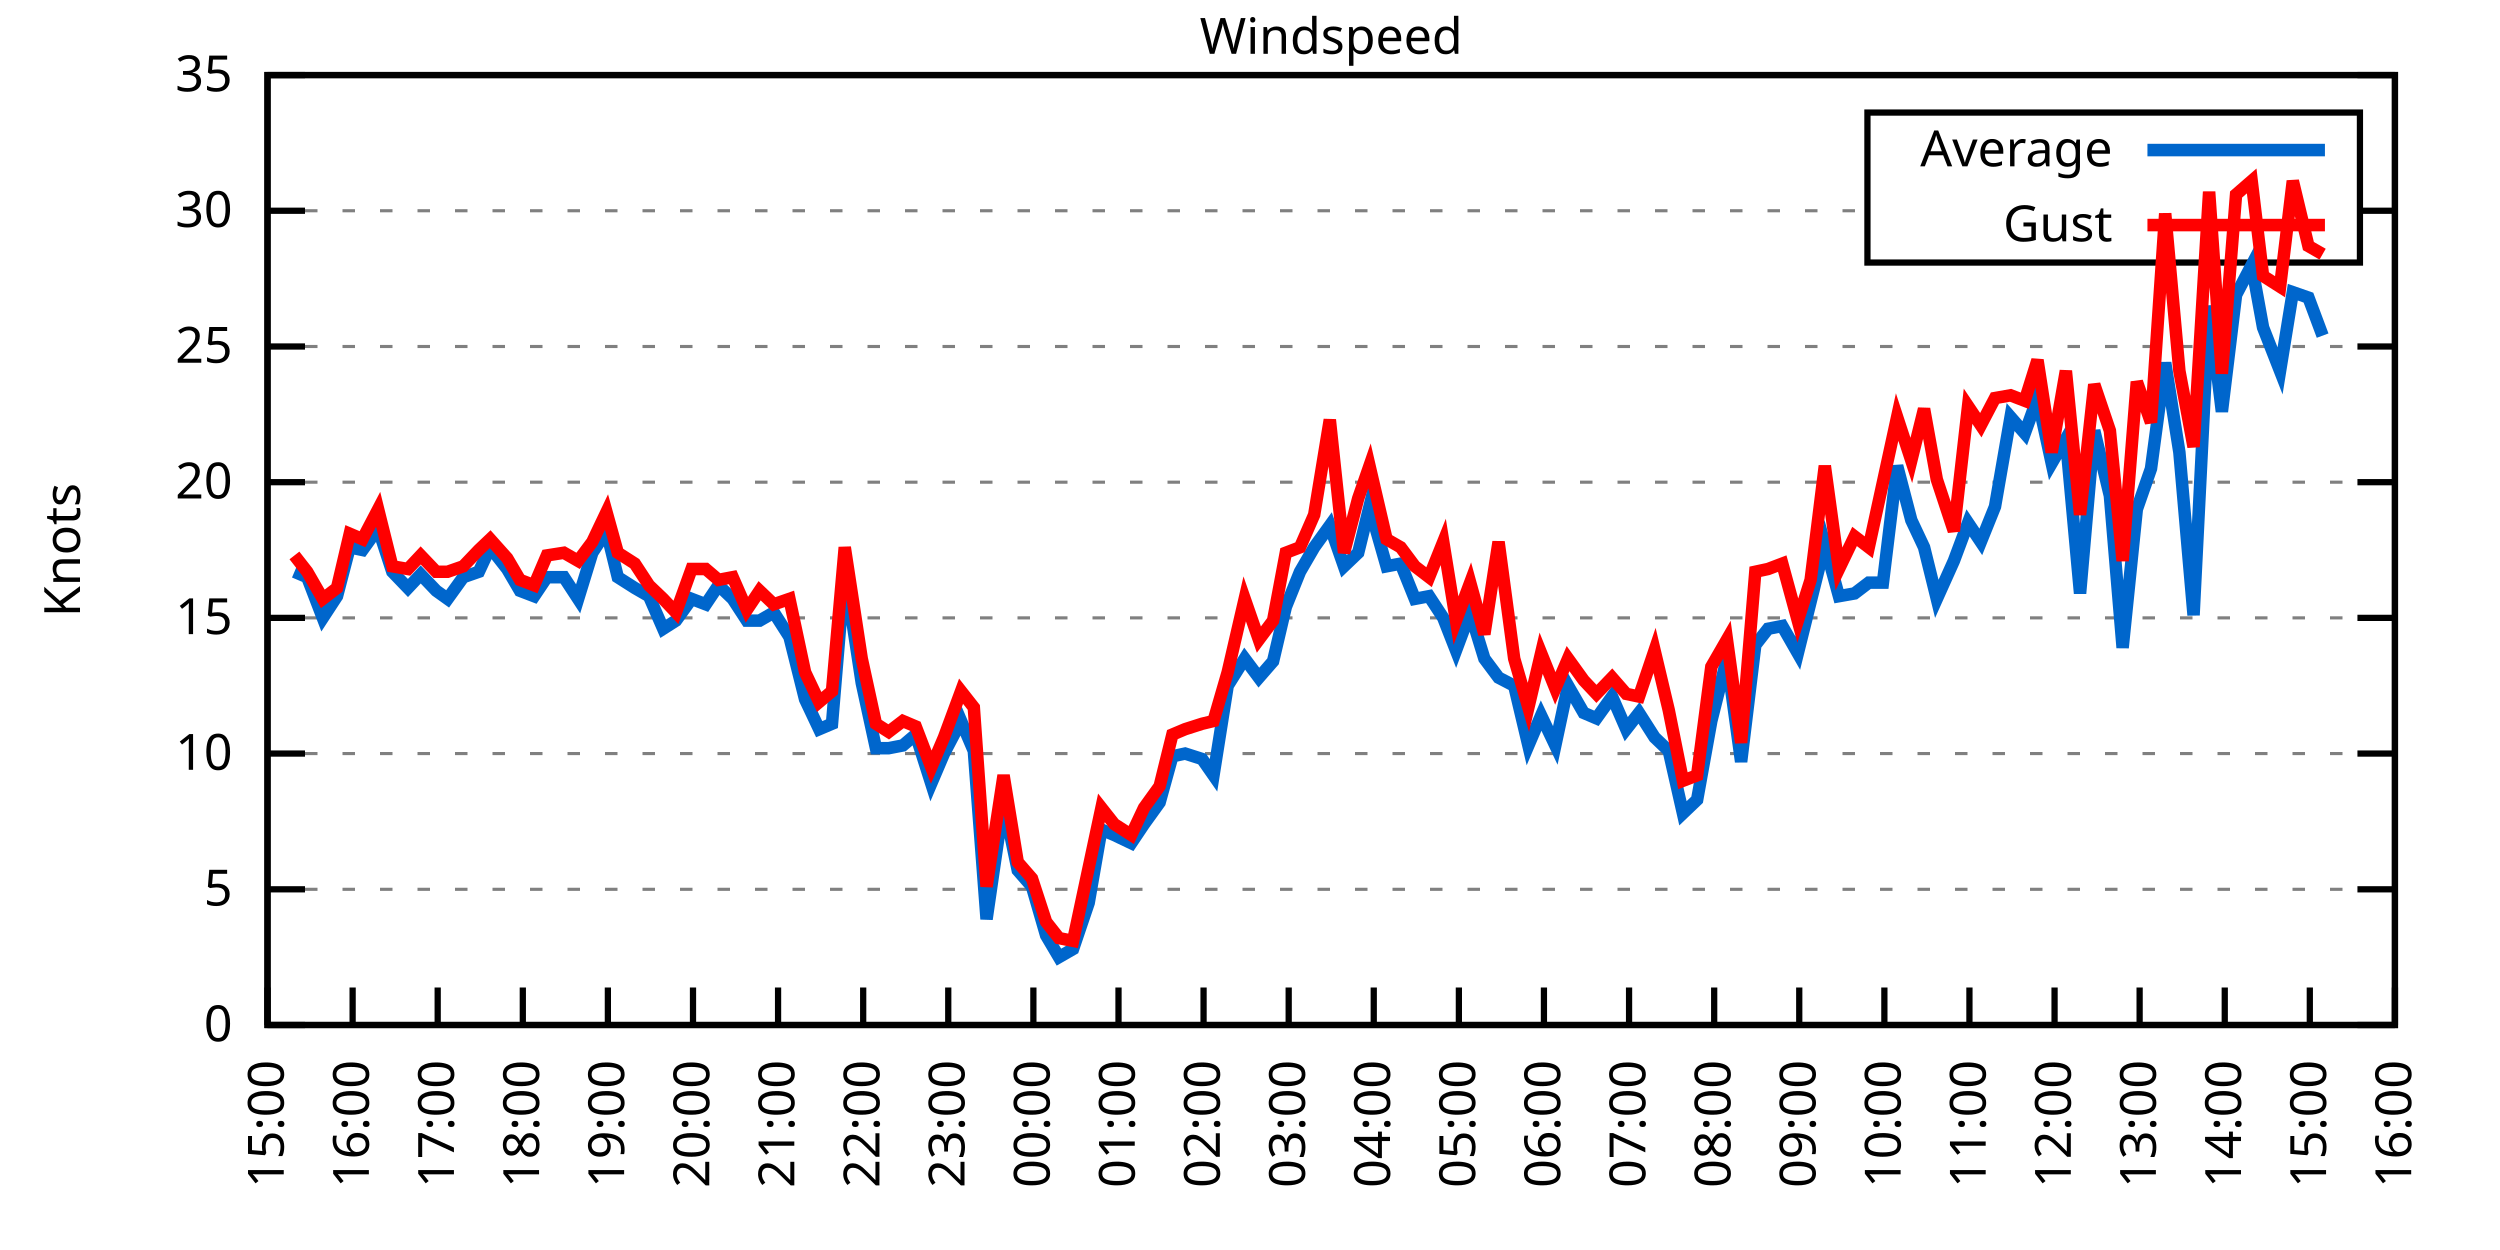
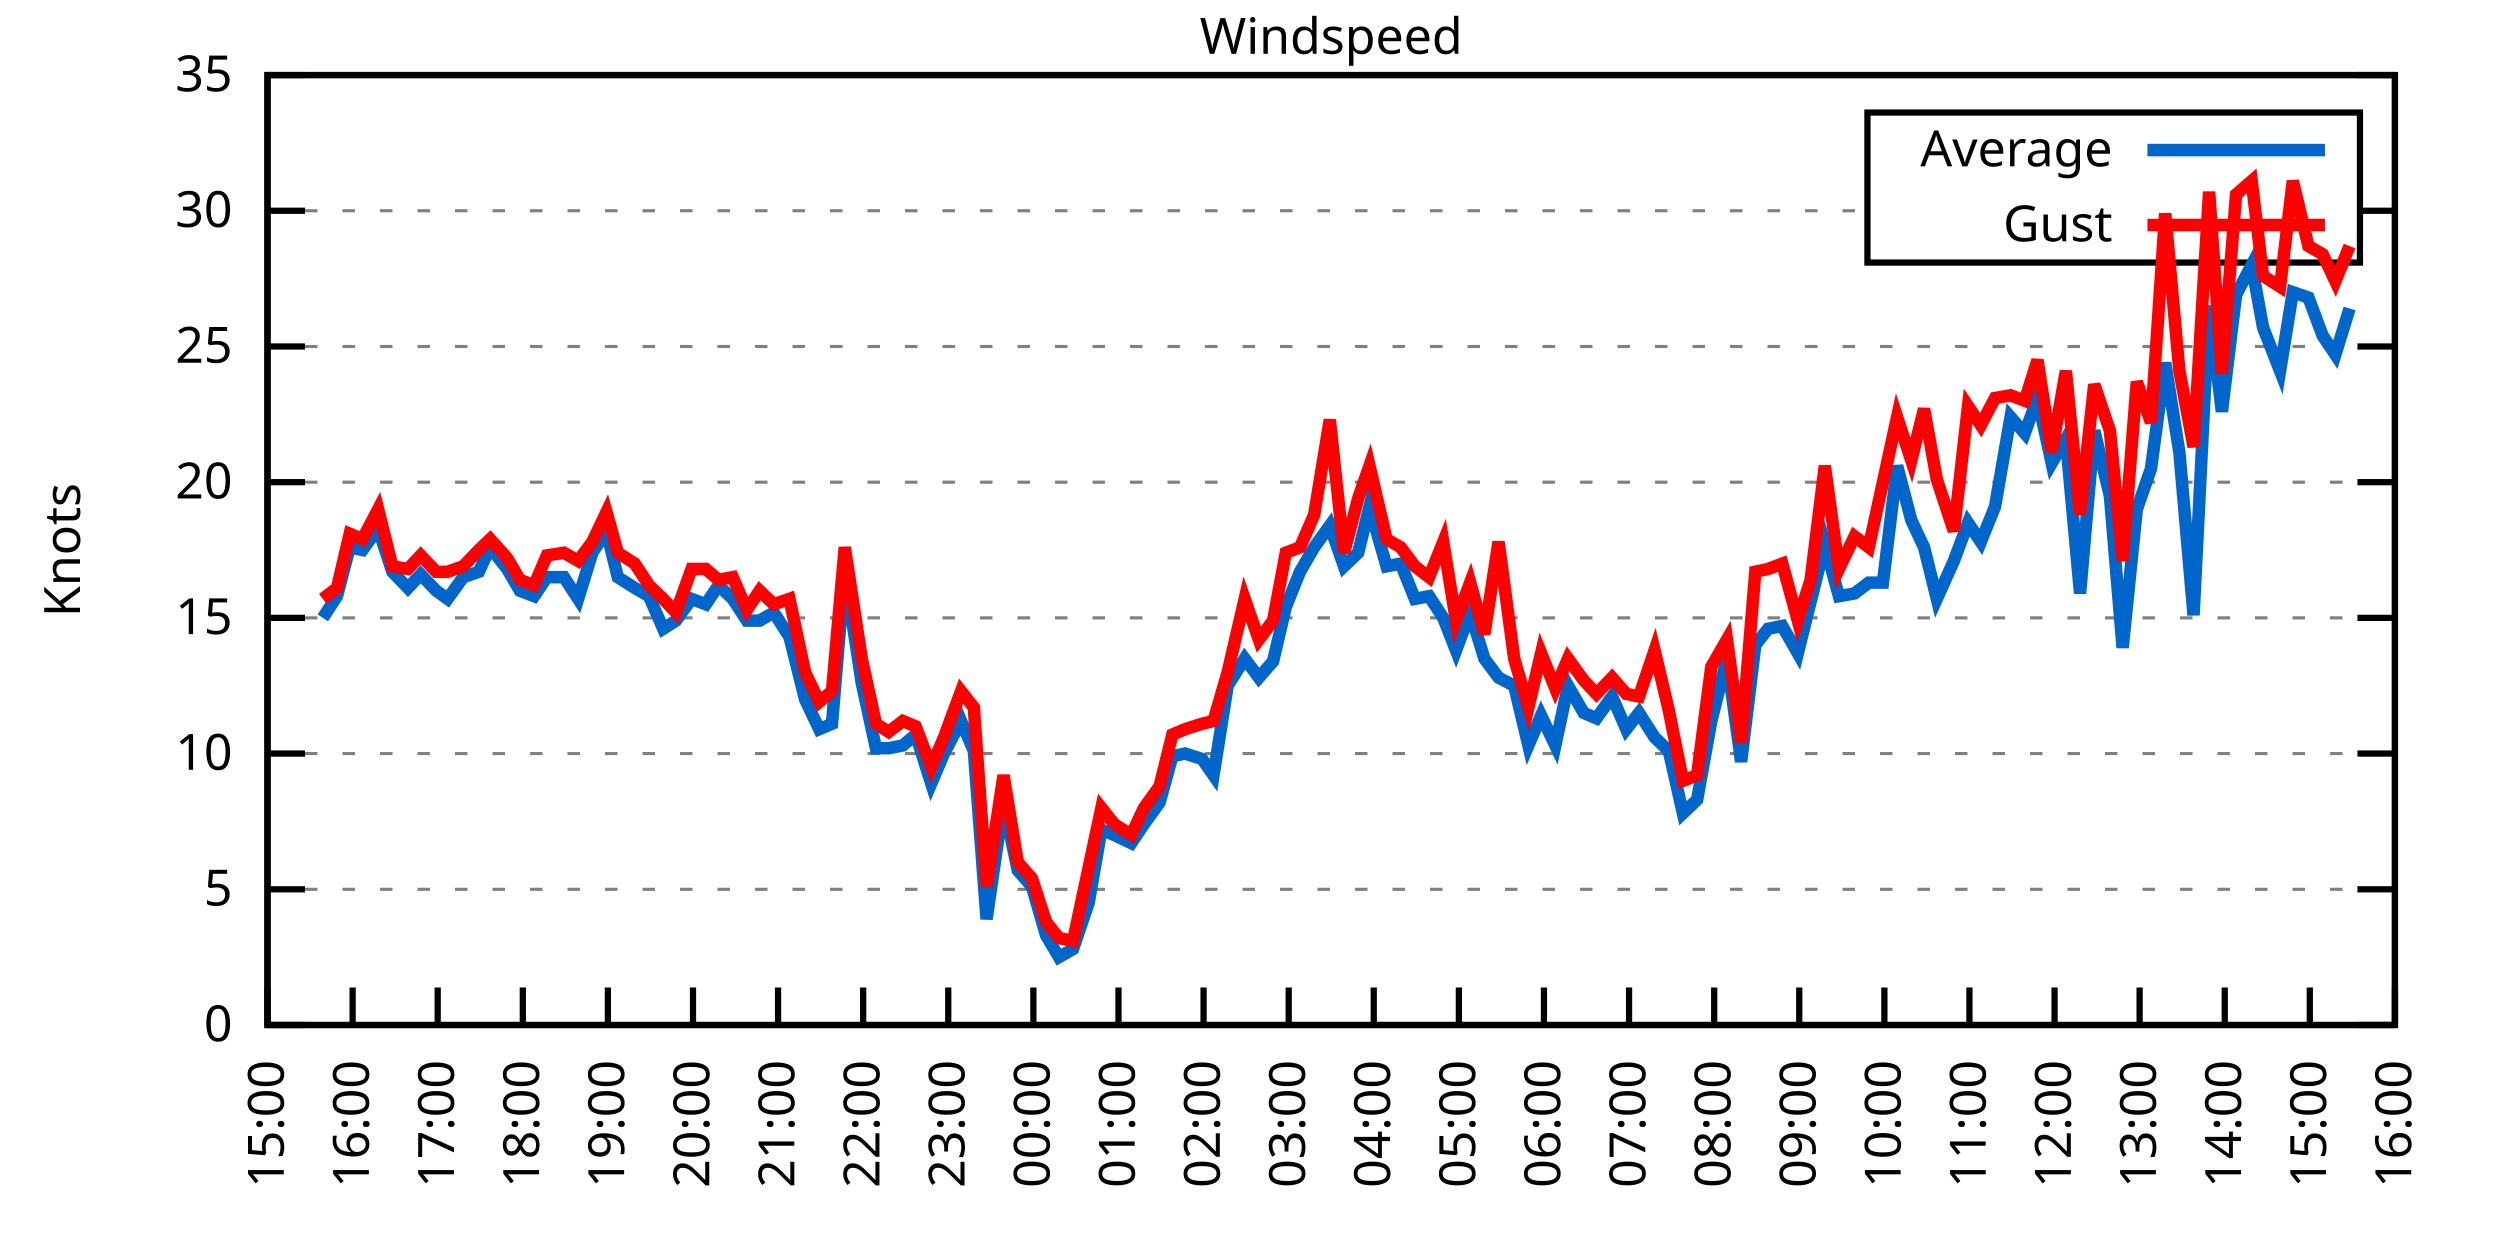
<svg xmlns="http://www.w3.org/2000/svg" xmlns:xlink="http://www.w3.org/1999/xlink" width="400" height="200" viewBox="0 0 400 200">
  <g id="gnuplot_canvas">
    <rect x="0" y="0" width="400" height="200" fill="none" />
    <defs>
      <circle id="gpDot" r="0.5" stroke-width="0.5" stroke="currentColor" />
      <path id="gpPt0" stroke-width="0.333" stroke="currentColor" d="M-1,0 h2 M0,-1 v2" />
      <path id="gpPt1" stroke-width="0.333" stroke="currentColor" d="M-1,-1 L1,1 M1,-1 L-1,1" />
      <path id="gpPt2" stroke-width="0.333" stroke="currentColor" d="M-1,0 L1,0 M0,-1 L0,1 M-1,-1 L1,1 M-1,1 L1,-1" />
      <rect id="gpPt3" stroke-width="0.333" stroke="currentColor" x="-1" y="-1" width="2" height="2" />
      <rect id="gpPt4" stroke-width="0.333" stroke="currentColor" fill="currentColor" x="-1" y="-1" width="2" height="2" />
      <circle id="gpPt5" stroke-width="0.333" stroke="currentColor" cx="0" cy="0" r="1" />
      <use xlink:href="#gpPt5" id="gpPt6" fill="currentColor" stroke="none" />
      <path id="gpPt7" stroke-width="0.333" stroke="currentColor" d="M0,-1.33 L-1.33,0.67 L1.33,0.67 z" />
      <use xlink:href="#gpPt7" id="gpPt8" fill="currentColor" stroke="none" />
      <use xlink:href="#gpPt7" id="gpPt9" stroke="currentColor" transform="rotate(180)" />
      <use xlink:href="#gpPt9" id="gpPt10" fill="currentColor" stroke="none" />
      <use xlink:href="#gpPt3" id="gpPt11" stroke="currentColor" transform="rotate(45)" />
      <use xlink:href="#gpPt11" id="gpPt12" fill="currentColor" stroke="none" />
      <path id="gpPt13" stroke-width="0.333" stroke="currentColor" d="M0,1.330 L1.265,0.411 L0.782,-1.067 L-0.782,-1.076 L-1.265,0.411 z" />
      <use xlink:href="#gpPt13" id="gpPt14" fill="currentColor" stroke="none" />
      <filter id="textbox" filterUnits="objectBoundingBox" x="0" y="0" height="1" width="1">
        <feFlood flood-color="white" flood-opacity="1" result="bgnd" />
        <feComposite in="SourceGraphic" in2="bgnd" operator="atop" />
      </filter>
      <filter id="greybox" filterUnits="objectBoundingBox" x="0" y="0" height="1" width="1">
        <feFlood flood-color="lightgrey" flood-opacity="1" result="grey" />
        <feComposite in="SourceGraphic" in2="grey" operator="atop" />
      </filter>
    </defs>
    <g fill="none" color="white" stroke="currentColor" stroke-width="1.00" stroke-linecap="butt" stroke-linejoin="miter">
</g>
    <g fill="none" color="black" stroke="currentColor" stroke-width="1.00" stroke-linecap="butt" stroke-linejoin="miter">
      <g stroke="none" shape-rendering="crispEdges">
        <polygon fill="rgb(255, 255, 255)" points="42.80,164.00 383.18,164.00 383.18,12.02 42.80,12.02 " />
      </g>
    </g>
    <g fill="none" color="black" stroke="currentColor" stroke-width="1.00" stroke-linecap="butt" stroke-linejoin="miter">
</g>
    <g fill="none" color="black" stroke="black" stroke-width="0.50" stroke-linecap="butt" stroke-linejoin="miter">
</g>
    <g fill="none" color="gray" stroke="currentColor" stroke-width="0.50" stroke-linecap="butt" stroke-linejoin="miter">
      <path stroke="gray" stroke-dasharray="2,4" class="gridline" d="M42.80,164.00 L383.19,164.00  " />
    </g>
    <g fill="none" color="gray" stroke="gray" stroke-width="1.00" stroke-linecap="butt" stroke-linejoin="miter">
</g>
    <g fill="none" color="black" stroke="currentColor" stroke-width="1.00" stroke-linecap="butt" stroke-linejoin="miter">
      <path stroke="black" d="M42.80,164.00 L48.80,164.00 M383.19,164.00 L377.19,164.00  " />
      <g transform="translate(37.20,166.60)" stroke="none" fill="black" font-family="Sans" font-size="8.00" text-anchor="end">
        <text>
          <tspan font-family="Sans"> 0</tspan>
        </text>
      </g>
    </g>
    <g fill="none" color="black" stroke="currentColor" stroke-width="1.00" stroke-linecap="butt" stroke-linejoin="miter">
</g>
    <g fill="none" color="black" stroke="black" stroke-width="0.50" stroke-linecap="butt" stroke-linejoin="miter">
</g>
    <g fill="none" color="gray" stroke="currentColor" stroke-width="0.50" stroke-linecap="butt" stroke-linejoin="miter">
      <path stroke="gray" stroke-dasharray="2,4" class="gridline" d="M42.80,142.29 L383.19,142.29  " />
    </g>
    <g fill="none" color="gray" stroke="gray" stroke-width="1.00" stroke-linecap="butt" stroke-linejoin="miter">
</g>
    <g fill="none" color="black" stroke="currentColor" stroke-width="1.00" stroke-linecap="butt" stroke-linejoin="miter">
      <path stroke="black" d="M42.80,142.29 L48.80,142.29 M383.19,142.29 L377.19,142.29  " />
      <g transform="translate(37.20,144.89)" stroke="none" fill="black" font-family="Sans" font-size="8.00" text-anchor="end">
        <text>
          <tspan font-family="Sans"> 5</tspan>
        </text>
      </g>
    </g>
    <g fill="none" color="black" stroke="currentColor" stroke-width="1.00" stroke-linecap="butt" stroke-linejoin="miter">
</g>
    <g fill="none" color="black" stroke="black" stroke-width="0.50" stroke-linecap="butt" stroke-linejoin="miter">
</g>
    <g fill="none" color="gray" stroke="currentColor" stroke-width="0.50" stroke-linecap="butt" stroke-linejoin="miter">
      <path stroke="gray" stroke-dasharray="2,4" class="gridline" d="M42.80,120.57 L383.19,120.57  " />
    </g>
    <g fill="none" color="gray" stroke="gray" stroke-width="1.00" stroke-linecap="butt" stroke-linejoin="miter">
</g>
    <g fill="none" color="black" stroke="currentColor" stroke-width="1.00" stroke-linecap="butt" stroke-linejoin="miter">
      <path stroke="black" d="M42.80,120.57 L48.80,120.57 M383.19,120.57 L377.19,120.57  " />
      <g transform="translate(37.20,123.17)" stroke="none" fill="black" font-family="Sans" font-size="8.00" text-anchor="end">
        <text>
          <tspan font-family="Sans"> 10</tspan>
        </text>
      </g>
    </g>
    <g fill="none" color="black" stroke="currentColor" stroke-width="1.00" stroke-linecap="butt" stroke-linejoin="miter">
</g>
    <g fill="none" color="black" stroke="black" stroke-width="0.50" stroke-linecap="butt" stroke-linejoin="miter">
</g>
    <g fill="none" color="gray" stroke="currentColor" stroke-width="0.50" stroke-linecap="butt" stroke-linejoin="miter">
      <path stroke="gray" stroke-dasharray="2,4" class="gridline" d="M42.80,98.86 L383.19,98.86  " />
    </g>
    <g fill="none" color="gray" stroke="gray" stroke-width="1.00" stroke-linecap="butt" stroke-linejoin="miter">
</g>
    <g fill="none" color="black" stroke="currentColor" stroke-width="1.00" stroke-linecap="butt" stroke-linejoin="miter">
      <path stroke="black" d="M42.80,98.86 L48.80,98.86 M383.19,98.86 L377.19,98.86  " />
      <g transform="translate(37.20,101.46)" stroke="none" fill="black" font-family="Sans" font-size="8.00" text-anchor="end">
        <text>
          <tspan font-family="Sans"> 15</tspan>
        </text>
      </g>
    </g>
    <g fill="none" color="black" stroke="currentColor" stroke-width="1.00" stroke-linecap="butt" stroke-linejoin="miter">
</g>
    <g fill="none" color="black" stroke="black" stroke-width="0.50" stroke-linecap="butt" stroke-linejoin="miter">
</g>
    <g fill="none" color="gray" stroke="currentColor" stroke-width="0.50" stroke-linecap="butt" stroke-linejoin="miter">
      <path stroke="gray" stroke-dasharray="2,4" class="gridline" d="M42.80,77.15 L383.19,77.15  " />
    </g>
    <g fill="none" color="gray" stroke="gray" stroke-width="1.00" stroke-linecap="butt" stroke-linejoin="miter">
</g>
    <g fill="none" color="black" stroke="currentColor" stroke-width="1.00" stroke-linecap="butt" stroke-linejoin="miter">
      <path stroke="black" d="M42.80,77.15 L48.80,77.15 M383.19,77.15 L377.19,77.15  " />
      <g transform="translate(37.20,79.75)" stroke="none" fill="black" font-family="Sans" font-size="8.00" text-anchor="end">
        <text>
          <tspan font-family="Sans"> 20</tspan>
        </text>
      </g>
    </g>
    <g fill="none" color="black" stroke="currentColor" stroke-width="1.00" stroke-linecap="butt" stroke-linejoin="miter">
</g>
    <g fill="none" color="black" stroke="black" stroke-width="0.50" stroke-linecap="butt" stroke-linejoin="miter">
</g>
    <g fill="none" color="gray" stroke="currentColor" stroke-width="0.50" stroke-linecap="butt" stroke-linejoin="miter">
      <path stroke="gray" stroke-dasharray="2,4" class="gridline" d="M42.80,55.44 L383.19,55.44  " />
    </g>
    <g fill="none" color="gray" stroke="gray" stroke-width="1.00" stroke-linecap="butt" stroke-linejoin="miter">
</g>
    <g fill="none" color="black" stroke="currentColor" stroke-width="1.00" stroke-linecap="butt" stroke-linejoin="miter">
      <path stroke="black" d="M42.80,55.44 L48.80,55.44 M383.19,55.44 L377.19,55.44  " />
      <g transform="translate(37.20,58.04)" stroke="none" fill="black" font-family="Sans" font-size="8.00" text-anchor="end">
        <text>
          <tspan font-family="Sans"> 25</tspan>
        </text>
      </g>
    </g>
    <g fill="none" color="black" stroke="currentColor" stroke-width="1.00" stroke-linecap="butt" stroke-linejoin="miter">
</g>
    <g fill="none" color="black" stroke="black" stroke-width="0.50" stroke-linecap="butt" stroke-linejoin="miter">
</g>
    <g fill="none" color="gray" stroke="currentColor" stroke-width="0.50" stroke-linecap="butt" stroke-linejoin="miter">
      <path stroke="gray" stroke-dasharray="2,4" class="gridline" d="M42.80,33.72 L298.79,33.72 M377.59,33.72 L383.19,33.72  " />
    </g>
    <g fill="none" color="gray" stroke="gray" stroke-width="1.00" stroke-linecap="butt" stroke-linejoin="miter">
</g>
    <g fill="none" color="black" stroke="currentColor" stroke-width="1.00" stroke-linecap="butt" stroke-linejoin="miter">
      <path stroke="black" d="M42.80,33.72 L48.80,33.72 M383.19,33.72 L377.19,33.72  " />
      <g transform="translate(37.20,36.32)" stroke="none" fill="black" font-family="Sans" font-size="8.00" text-anchor="end">
        <text>
          <tspan font-family="Sans"> 30</tspan>
        </text>
      </g>
    </g>
    <g fill="none" color="black" stroke="currentColor" stroke-width="1.00" stroke-linecap="butt" stroke-linejoin="miter">
</g>
    <g fill="none" color="black" stroke="black" stroke-width="0.50" stroke-linecap="butt" stroke-linejoin="miter">
</g>
    <g fill="none" color="gray" stroke="currentColor" stroke-width="0.50" stroke-linecap="butt" stroke-linejoin="miter">
      <path stroke="gray" stroke-dasharray="2,4" class="gridline" d="M42.80,12.01 L383.19,12.01  " />
    </g>
    <g fill="none" color="gray" stroke="gray" stroke-width="1.00" stroke-linecap="butt" stroke-linejoin="miter">
</g>
    <g fill="none" color="black" stroke="currentColor" stroke-width="1.00" stroke-linecap="butt" stroke-linejoin="miter">
      <path stroke="black" d="M42.80,12.01 L48.80,12.01 M383.19,12.01 L377.19,12.01  " />
      <g transform="translate(37.20,14.61)" stroke="none" fill="black" font-family="Sans" font-size="8.00" text-anchor="end">
        <text>
          <tspan font-family="Sans"> 35</tspan>
        </text>
      </g>
    </g>
    <g fill="none" color="black" stroke="currentColor" stroke-width="1.00" stroke-linecap="butt" stroke-linejoin="miter">
      <path stroke="black" d="M42.80,164.00 L42.80,158.00  " />
      <g transform="translate(45.40,169.60) rotate(270.00)" stroke="none" fill="black" font-family="Sans" font-size="8.00" text-anchor="end">
        <text>
          <tspan font-family="Sans">15:00</tspan>
        </text>
      </g>
    </g>
    <g fill="none" color="black" stroke="currentColor" stroke-width="1.00" stroke-linecap="butt" stroke-linejoin="miter">
      <path stroke="black" d="M56.42,164.00 L56.42,158.00  " />
      <g transform="translate(59.02,169.60) rotate(270.00)" stroke="none" fill="black" font-family="Sans" font-size="8.00" text-anchor="end">
        <text>
          <tspan font-family="Sans">16:00</tspan>
        </text>
      </g>
    </g>
    <g fill="none" color="black" stroke="currentColor" stroke-width="1.00" stroke-linecap="butt" stroke-linejoin="miter">
      <path stroke="black" d="M70.03,164.00 L70.03,158.00  " />
      <g transform="translate(72.63,169.60) rotate(270.00)" stroke="none" fill="black" font-family="Sans" font-size="8.00" text-anchor="end">
        <text>
          <tspan font-family="Sans">17:00</tspan>
        </text>
      </g>
    </g>
    <g fill="none" color="black" stroke="currentColor" stroke-width="1.00" stroke-linecap="butt" stroke-linejoin="miter">
      <path stroke="black" d="M83.65,164.00 L83.65,158.00  " />
      <g transform="translate(86.25,169.60) rotate(270.00)" stroke="none" fill="black" font-family="Sans" font-size="8.00" text-anchor="end">
        <text>
          <tspan font-family="Sans">18:00</tspan>
        </text>
      </g>
    </g>
    <g fill="none" color="black" stroke="currentColor" stroke-width="1.00" stroke-linecap="butt" stroke-linejoin="miter">
      <path stroke="black" d="M97.26,164.00 L97.26,158.00  " />
      <g transform="translate(99.86,169.60) rotate(270.00)" stroke="none" fill="black" font-family="Sans" font-size="8.00" text-anchor="end">
        <text>
          <tspan font-family="Sans">19:00</tspan>
        </text>
      </g>
    </g>
    <g fill="none" color="black" stroke="currentColor" stroke-width="1.00" stroke-linecap="butt" stroke-linejoin="miter">
      <path stroke="black" d="M110.88,164.00 L110.88,158.00  " />
      <g transform="translate(113.48,169.60) rotate(270.00)" stroke="none" fill="black" font-family="Sans" font-size="8.00" text-anchor="end">
        <text>
          <tspan font-family="Sans">20:00</tspan>
        </text>
      </g>
    </g>
    <g fill="none" color="black" stroke="currentColor" stroke-width="1.00" stroke-linecap="butt" stroke-linejoin="miter">
      <path stroke="black" d="M124.49,164.00 L124.49,158.00  " />
      <g transform="translate(127.09,169.60) rotate(270.00)" stroke="none" fill="black" font-family="Sans" font-size="8.00" text-anchor="end">
        <text>
          <tspan font-family="Sans">21:00</tspan>
        </text>
      </g>
    </g>
    <g fill="none" color="black" stroke="currentColor" stroke-width="1.00" stroke-linecap="butt" stroke-linejoin="miter">
      <path stroke="black" d="M138.11,164.00 L138.11,158.00  " />
      <g transform="translate(140.71,169.60) rotate(270.00)" stroke="none" fill="black" font-family="Sans" font-size="8.00" text-anchor="end">
        <text>
          <tspan font-family="Sans">22:00</tspan>
        </text>
      </g>
    </g>
    <g fill="none" color="black" stroke="currentColor" stroke-width="1.00" stroke-linecap="butt" stroke-linejoin="miter">
      <path stroke="black" d="M151.72,164.00 L151.72,158.00  " />
      <g transform="translate(154.32,169.60) rotate(270.00)" stroke="none" fill="black" font-family="Sans" font-size="8.00" text-anchor="end">
        <text>
          <tspan font-family="Sans">23:00</tspan>
        </text>
      </g>
    </g>
    <g fill="none" color="black" stroke="currentColor" stroke-width="1.00" stroke-linecap="butt" stroke-linejoin="miter">
      <path stroke="black" d="M165.34,164.00 L165.34,158.00  " />
      <g transform="translate(167.94,169.60) rotate(270.00)" stroke="none" fill="black" font-family="Sans" font-size="8.00" text-anchor="end">
        <text>
          <tspan font-family="Sans">00:00</tspan>
        </text>
      </g>
    </g>
    <g fill="none" color="black" stroke="currentColor" stroke-width="1.00" stroke-linecap="butt" stroke-linejoin="miter">
      <path stroke="black" d="M178.96,164.00 L178.96,158.00  " />
      <g transform="translate(181.56,169.60) rotate(270.00)" stroke="none" fill="black" font-family="Sans" font-size="8.00" text-anchor="end">
        <text>
          <tspan font-family="Sans">01:00</tspan>
        </text>
      </g>
    </g>
    <g fill="none" color="black" stroke="currentColor" stroke-width="1.00" stroke-linecap="butt" stroke-linejoin="miter">
      <path stroke="black" d="M192.57,164.00 L192.57,158.00  " />
      <g transform="translate(195.17,169.60) rotate(270.00)" stroke="none" fill="black" font-family="Sans" font-size="8.00" text-anchor="end">
        <text>
          <tspan font-family="Sans">02:00</tspan>
        </text>
      </g>
    </g>
    <g fill="none" color="black" stroke="currentColor" stroke-width="1.00" stroke-linecap="butt" stroke-linejoin="miter">
      <path stroke="black" d="M206.19,164.00 L206.19,158.00  " />
      <g transform="translate(208.79,169.60) rotate(270.00)" stroke="none" fill="black" font-family="Sans" font-size="8.00" text-anchor="end">
        <text>
          <tspan font-family="Sans">03:00</tspan>
        </text>
      </g>
    </g>
    <g fill="none" color="black" stroke="currentColor" stroke-width="1.00" stroke-linecap="butt" stroke-linejoin="miter">
      <path stroke="black" d="M219.80,164.00 L219.80,158.00  " />
      <g transform="translate(222.40,169.60) rotate(270.00)" stroke="none" fill="black" font-family="Sans" font-size="8.00" text-anchor="end">
        <text>
          <tspan font-family="Sans">04:00</tspan>
        </text>
      </g>
    </g>
    <g fill="none" color="black" stroke="currentColor" stroke-width="1.00" stroke-linecap="butt" stroke-linejoin="miter">
      <path stroke="black" d="M233.42,164.00 L233.42,158.00  " />
      <g transform="translate(236.02,169.60) rotate(270.00)" stroke="none" fill="black" font-family="Sans" font-size="8.00" text-anchor="end">
        <text>
          <tspan font-family="Sans">05:00</tspan>
        </text>
      </g>
    </g>
    <g fill="none" color="black" stroke="currentColor" stroke-width="1.00" stroke-linecap="butt" stroke-linejoin="miter">
      <path stroke="black" d="M247.03,164.00 L247.03,158.00  " />
      <g transform="translate(249.63,169.60) rotate(270.00)" stroke="none" fill="black" font-family="Sans" font-size="8.00" text-anchor="end">
        <text>
          <tspan font-family="Sans">06:00</tspan>
        </text>
      </g>
    </g>
    <g fill="none" color="black" stroke="currentColor" stroke-width="1.00" stroke-linecap="butt" stroke-linejoin="miter">
      <path stroke="black" d="M260.65,164.00 L260.65,158.00  " />
      <g transform="translate(263.25,169.60) rotate(270.00)" stroke="none" fill="black" font-family="Sans" font-size="8.00" text-anchor="end">
        <text>
          <tspan font-family="Sans">07:00</tspan>
        </text>
      </g>
    </g>
    <g fill="none" color="black" stroke="currentColor" stroke-width="1.00" stroke-linecap="butt" stroke-linejoin="miter">
      <path stroke="black" d="M274.27,164.00 L274.27,158.00  " />
      <g transform="translate(276.87,169.60) rotate(270.00)" stroke="none" fill="black" font-family="Sans" font-size="8.00" text-anchor="end">
        <text>
          <tspan font-family="Sans">08:00</tspan>
        </text>
      </g>
    </g>
    <g fill="none" color="black" stroke="currentColor" stroke-width="1.00" stroke-linecap="butt" stroke-linejoin="miter">
      <path stroke="black" d="M287.88,164.00 L287.88,158.00  " />
      <g transform="translate(290.48,169.60) rotate(270.00)" stroke="none" fill="black" font-family="Sans" font-size="8.00" text-anchor="end">
        <text>
          <tspan font-family="Sans">09:00</tspan>
        </text>
      </g>
    </g>
    <g fill="none" color="black" stroke="currentColor" stroke-width="1.00" stroke-linecap="butt" stroke-linejoin="miter">
      <path stroke="black" d="M301.50,164.00 L301.50,158.00  " />
      <g transform="translate(304.10,169.60) rotate(270.00)" stroke="none" fill="black" font-family="Sans" font-size="8.00" text-anchor="end">
        <text>
          <tspan font-family="Sans">10:00</tspan>
        </text>
      </g>
    </g>
    <g fill="none" color="black" stroke="currentColor" stroke-width="1.00" stroke-linecap="butt" stroke-linejoin="miter">
      <path stroke="black" d="M315.11,164.00 L315.11,158.00  " />
      <g transform="translate(317.71,169.60) rotate(270.00)" stroke="none" fill="black" font-family="Sans" font-size="8.00" text-anchor="end">
        <text>
          <tspan font-family="Sans">11:00</tspan>
        </text>
      </g>
    </g>
    <g fill="none" color="black" stroke="currentColor" stroke-width="1.00" stroke-linecap="butt" stroke-linejoin="miter">
      <path stroke="black" d="M328.73,164.00 L328.73,158.00  " />
      <g transform="translate(331.33,169.60) rotate(270.00)" stroke="none" fill="black" font-family="Sans" font-size="8.00" text-anchor="end">
        <text>
          <tspan font-family="Sans">12:00</tspan>
        </text>
      </g>
    </g>
    <g fill="none" color="black" stroke="currentColor" stroke-width="1.00" stroke-linecap="butt" stroke-linejoin="miter">
      <path stroke="black" d="M342.34,164.00 L342.34,158.00  " />
      <g transform="translate(344.94,169.60) rotate(270.00)" stroke="none" fill="black" font-family="Sans" font-size="8.00" text-anchor="end">
        <text>
          <tspan font-family="Sans">13:00</tspan>
        </text>
      </g>
    </g>
    <g fill="none" color="black" stroke="currentColor" stroke-width="1.00" stroke-linecap="butt" stroke-linejoin="miter">
      <path stroke="black" d="M355.96,164.00 L355.96,158.00  " />
      <g transform="translate(358.56,169.60) rotate(270.00)" stroke="none" fill="black" font-family="Sans" font-size="8.00" text-anchor="end">
        <text>
          <tspan font-family="Sans">14:00</tspan>
        </text>
      </g>
    </g>
    <g fill="none" color="black" stroke="currentColor" stroke-width="1.00" stroke-linecap="butt" stroke-linejoin="miter">
      <path stroke="black" d="M369.57,164.00 L369.57,158.00  " />
      <g transform="translate(372.17,169.60) rotate(270.00)" stroke="none" fill="black" font-family="Sans" font-size="8.00" text-anchor="end">
        <text>
          <tspan font-family="Sans">15:00</tspan>
        </text>
      </g>
    </g>
    <g fill="none" color="black" stroke="currentColor" stroke-width="1.00" stroke-linecap="butt" stroke-linejoin="miter">
      <path stroke="black" d="M383.19,164.00 L383.19,158.00  " />
      <g transform="translate(385.79,169.60) rotate(270.00)" stroke="none" fill="black" font-family="Sans" font-size="8.00" text-anchor="end">
        <text>
          <tspan font-family="Sans">16:00</tspan>
        </text>
      </g>
    </g>
    <g fill="none" color="black" stroke="currentColor" stroke-width="1.00" stroke-linecap="butt" stroke-linejoin="miter">
</g>
    <g fill="none" color="black" stroke="currentColor" stroke-width="1.00" stroke-linecap="butt" stroke-linejoin="miter">
      <path stroke="black" d="M42.80,12.01 L42.80,164.00 L383.19,164.00 L383.19,12.01 L42.80,12.01 Z  " />
    </g>
    <g fill="none" color="black" stroke="currentColor" stroke-width="1.00" stroke-linecap="butt" stroke-linejoin="miter">
</g>
    <g fill="none" color="black" stroke="currentColor" stroke-width="1.00" stroke-linecap="butt" stroke-linejoin="miter">
      <path stroke="black" d="M298.79,42.01 L298.79,18.01 L377.59,18.01 L377.59,42.01 L298.79,42.01 Z  " />
    </g>
    <g id="Windspeed_plot_1">
      <g fill="none" color="white" stroke="black" stroke-width="2.00" stroke-linecap="butt" stroke-linejoin="miter">
</g>
      <g fill="none" color="black" stroke="currentColor" stroke-width="2.00" stroke-linecap="butt" stroke-linejoin="miter">
        <g transform="translate(337.99,26.61)" stroke="none" fill="black" font-family="Sans" font-size="8.00" text-anchor="end">
          <text>
            <tspan font-family="Sans">Average</tspan>
          </text>
        </g>
      </g>
      <g fill="none" color="black" stroke="currentColor" stroke-width="2.00" stroke-linecap="butt" stroke-linejoin="miter">
-         <path stroke="rgb(  0, 102, 204)" d="M343.59,24.01 L371.99,24.01 M47.11,91.48 L49.15,92.35 L51.65,98.86 L53.92,95.39 L55.96,87.57 L58.00,88.00   L60.50,84.53 L62.77,91.48 L65.27,94.08 L67.31,91.91 L69.80,94.52 L71.62,95.82 L74.12,92.35 L76.61,91.48   L78.43,87.57 L81.15,91.04 L83.19,94.52 L85.46,95.39 L87.50,92.35 L90.23,92.35 L92.50,95.82 L94.77,88.44   L97.04,84.97 L98.85,92.35 L101.57,94.08 L103.84,95.39 L106.11,100.60 L108.15,99.30 L110.65,95.82 L112.92,96.69   L114.96,93.65 L117.23,95.82 L119.50,99.30 L121.54,99.30 L123.81,97.99 L126.31,101.90 L128.81,111.89 L131.07,116.67   L133.12,115.80 L135.16,91.48 L137.88,109.28 L140.15,119.71 L142.19,119.71 L144.46,119.27 L146.51,117.53 L149.00,125.35   L151.04,120.57 L153.77,115.36 L155.81,120.14 L157.85,147.06 L160.57,128.39 L162.84,139.25 L165.11,141.85 L167.38,149.67   L169.43,153.14 L171.69,151.84 L174.19,144.46 L176.23,132.73 L178.28,133.60 L181.00,134.90 L183.04,131.86 L185.54,128.39   L187.58,121.01 L189.62,120.57 L192.34,121.44 L194.16,124.05 L196.43,109.72 L199.15,105.38 L201.42,108.42 L203.69,105.81   L205.73,97.12 L208.00,91.48 L210.27,87.57 L212.77,84.10 L215.04,90.61 L217.31,88.44 L219.12,81.06 L221.85,90.61   L224.11,90.18 L226.38,95.82 L228.65,95.39 L230.92,98.86 L232.96,104.07 L235.23,97.99 L237.50,105.38 L239.77,108.42   L242.27,109.72 L244.54,119.27 L246.58,114.49 L248.85,119.27 L250.89,109.72 L253.39,114.06 L255.43,114.93 L257.93,111.45   L260.20,116.67 L262.24,114.06 L264.73,117.97 L267.00,120.14 L269.27,130.13 L271.54,127.96 L273.81,115.36 L276.31,105.38   L278.58,121.88 L280.85,103.20 L282.89,100.60 L285.16,100.16 L287.65,104.51 L289.70,96.26 L291.97,87.14 L294.23,95.39   L296.73,94.95 L299.00,93.22 L301.27,93.22 L303.54,74.54 L305.81,83.23 L307.85,87.57 L309.89,95.82 L312.62,89.74   L314.89,83.66 L316.93,86.70 L319.20,81.06 L321.69,66.73 L323.96,69.33 L326.00,63.69 L328.27,74.11 L330.54,70.20   L332.81,94.95 L335.08,68.90 L337.58,79.32 L339.62,103.64 L341.89,81.49 L344.16,74.98 L346.43,58.04 L348.70,72.37   L350.97,98.43 L353.46,48.92 L355.50,65.86 L357.77,47.18 L360.27,42.41 L362.09,52.40 L364.81,59.34 L366.85,46.75   L369.35,47.62 L371.62,53.70  " />
+         <path stroke="rgb(  0, 102, 204)" d="M343.59,24.01 L371.99,24.01 M51.65,98.86 L53.92,95.39 L55.96,87.57 L58.00,88.00 L60.50,84.53 L62.77,91.48   L65.27,94.08 L67.31,91.91 L69.80,94.52 L71.62,95.82 L74.12,92.35 L76.61,91.48 L78.43,87.57 L81.15,91.04   L83.19,94.52 L85.46,95.39 L87.50,92.35 L90.23,92.35 L92.50,95.82 L94.77,88.44 L97.04,84.97 L98.85,92.35   L101.57,94.08 L103.84,95.39 L106.11,100.60 L108.15,99.30 L110.65,95.82 L112.92,96.69 L114.96,93.65 L117.23,95.82   L119.50,99.30 L121.54,99.30 L123.81,97.99 L126.31,101.90 L128.81,111.89 L131.07,116.67 L133.12,115.80 L135.16,91.48   L137.88,109.28 L140.15,119.71 L142.19,119.71 L144.46,119.27 L146.51,117.53 L149.00,125.35 L151.04,120.57 L153.77,115.36   L155.81,120.14 L157.85,147.06 L160.57,128.39 L162.84,139.25 L165.11,141.85 L167.38,149.67 L169.43,153.14 L171.69,151.84   L174.19,144.46 L176.23,132.73 L178.28,133.60 L181.00,134.90 L183.04,131.86 L185.54,128.39 L187.58,121.01 L189.62,120.57   L192.34,121.44 L194.16,124.05 L196.43,109.72 L199.15,105.38 L201.42,108.42 L203.69,105.81 L205.73,97.12 L208.00,91.48   L210.27,87.57 L212.77,84.10 L215.04,90.61 L217.31,88.44 L219.12,81.06 L221.85,90.61 L224.11,90.18 L226.38,95.82   L228.65,95.39 L230.92,98.86 L232.96,104.07 L235.23,97.99 L237.50,105.38 L239.77,108.42 L242.27,109.72 L244.54,119.27   L246.58,114.49 L248.85,119.27 L250.89,109.72 L253.39,114.06 L255.43,114.93 L257.93,111.45 L260.20,116.67 L262.24,114.06   L264.73,117.97 L267.00,120.14 L269.27,130.13 L271.54,127.96 L273.81,115.36 L276.31,105.38 L278.58,121.88 L280.85,103.20   L282.89,100.60 L285.16,100.16 L287.65,104.51 L289.70,96.26 L291.97,87.14 L294.23,95.39 L296.73,94.95 L299.00,93.22   L301.27,93.22 L303.54,74.54 L305.81,83.23 L307.85,87.57 L309.89,95.82 L312.62,89.74 L314.89,83.66 L316.93,86.70   L319.20,81.06 L321.69,66.73 L323.96,69.33 L326.00,63.69 L328.27,74.11 L330.54,70.20 L332.81,94.95 L335.08,68.90   L337.58,79.32 L339.62,103.64 L341.89,81.49 L344.16,74.98 L346.43,58.04 L348.70,72.37 L350.97,98.43 L353.46,48.92   L355.50,65.86 L357.77,47.18 L360.27,42.41 L362.09,52.40 L364.81,59.34 L366.85,46.75 L369.35,47.62 L371.62,53.70   L373.66,56.74 L375.93,49.36  " />
      </g>
    </g>
    <g id="Windspeed_plot_2">
      <g fill="none" color="black" stroke="currentColor" stroke-width="2.00" stroke-linecap="butt" stroke-linejoin="miter">
        <g transform="translate(337.99,38.61)" stroke="none" fill="black" font-family="Sans" font-size="8.00" text-anchor="end">
          <text>
            <tspan font-family="Sans">Gust</tspan>
          </text>
        </g>
      </g>
      <g fill="none" color="black" stroke="currentColor" stroke-width="2.00" stroke-linecap="butt" stroke-linejoin="miter">
-         <path stroke="rgb(255,   0,   0)" d="M343.59,36.01 L371.99,36.01 M47.11,88.87 L49.15,91.48 L51.65,95.82 L53.92,94.08 L55.96,85.40 L58.00,86.27   L60.50,81.49 L62.77,90.61 L65.27,91.04 L67.31,88.87 L69.80,91.48 L71.62,91.48 L74.12,90.61 L76.61,88.00   L78.43,86.27 L81.15,89.31 L83.19,92.78 L85.46,93.65 L87.50,88.87 L90.23,88.44 L92.50,89.74 L94.77,86.70   L97.04,81.93 L98.85,88.44 L101.57,90.18 L103.84,93.65 L106.11,95.82 L108.15,97.99 L110.65,91.04 L112.92,91.04   L114.96,92.78 L117.23,92.35 L119.50,97.56 L121.54,94.52 L123.81,96.69 L126.31,95.82 L128.81,107.55 L131.07,112.32   L133.12,110.59 L135.16,87.57 L137.88,105.38 L140.15,115.80 L142.19,117.10 L144.46,115.36 L146.51,116.23 L149.00,122.75   L151.04,117.97 L153.77,110.59 L155.81,113.19 L157.85,141.85 L160.57,124.05 L162.84,137.94 L165.11,140.55 L167.38,147.50   L169.43,150.10 L171.69,150.54 L174.19,138.81 L176.23,129.26 L178.28,131.86 L181.00,133.60 L183.04,129.26 L185.54,125.79   L187.58,117.53 L189.62,116.67 L192.34,115.80 L194.16,115.36 L196.43,107.55 L199.15,95.82 L201.42,102.34 L203.69,99.30   L205.73,88.44 L208.00,87.57 L210.27,82.36 L212.77,67.16 L215.04,88.44 L217.31,79.75 L219.12,74.54 L221.85,86.27   L224.11,87.57 L226.38,90.61 L228.65,92.35 L230.92,86.70 L232.96,99.30 L235.23,93.22 L237.50,101.47 L239.77,86.70   L242.27,105.38 L244.54,113.19 L246.58,104.51 L248.85,110.15 L250.89,105.38 L253.39,108.85 L255.43,111.02 L257.93,108.42   L260.20,111.02 L262.24,111.45 L264.73,104.07 L267.00,113.63 L269.27,124.92 L271.54,124.05 L273.81,106.68 L276.31,102.34   L278.58,118.84 L280.85,91.48 L282.89,91.04 L285.16,90.18 L287.65,99.30 L289.70,92.78 L291.97,74.54 L294.23,91.04   L296.73,85.83 L299.00,87.57 L301.27,77.15 L303.54,66.73 L305.81,73.67 L307.85,65.42 L309.89,76.71 L312.62,84.97   L314.89,64.99 L316.93,68.03 L319.20,63.69 L321.69,63.25 L323.96,64.12 L326.00,57.61 L328.27,72.37 L330.54,59.34   L332.81,82.36 L335.08,61.52 L337.58,68.90 L339.62,89.74 L341.89,61.08 L344.16,67.59 L346.43,34.16 L348.70,59.34   L350.97,71.50 L353.46,30.68 L355.50,59.78 L357.77,31.12 L360.27,28.95 L362.09,44.15 L364.81,45.88 L366.85,28.95   L369.35,39.37 L371.62,40.67  " />
+         <path stroke="rgb(255,   0,   0)" d="M343.59,36.01 L371.99,36.01 M51.65,95.82 L53.92,94.08 L55.96,85.40 L58.00,86.27 L60.50,81.49 L62.77,90.61   L65.27,91.04 L67.31,88.87 L69.80,91.48 L71.62,91.48 L74.12,90.61 L76.61,88.00 L78.43,86.27 L81.15,89.31   L83.19,92.78 L85.46,93.65 L87.50,88.87 L90.23,88.44 L92.50,89.74 L94.77,86.70 L97.04,81.93 L98.85,88.44   L101.57,90.18 L103.84,93.65 L106.11,95.82 L108.15,97.99 L110.65,91.04 L112.92,91.04 L114.96,92.78 L117.23,92.35   L119.50,97.56 L121.54,94.52 L123.81,96.69 L126.31,95.82 L128.81,107.55 L131.07,112.32 L133.12,110.59 L135.16,87.57   L137.88,105.38 L140.15,115.80 L142.19,117.10 L144.46,115.36 L146.51,116.23 L149.00,122.75 L151.04,117.97 L153.77,110.59   L155.81,113.19 L157.85,141.85 L160.57,124.05 L162.84,137.94 L165.11,140.55 L167.38,147.50 L169.43,150.10 L171.69,150.54   L174.19,138.81 L176.23,129.26 L178.28,131.86 L181.00,133.60 L183.04,129.26 L185.54,125.79 L187.58,117.53 L189.62,116.67   L192.34,115.80 L194.16,115.36 L196.43,107.55 L199.15,95.82 L201.42,102.34 L203.69,99.30 L205.73,88.44 L208.00,87.57   L210.27,82.36 L212.77,67.16 L215.04,88.44 L217.31,79.75 L219.12,74.54 L221.85,86.27 L224.11,87.57 L226.38,90.61   L228.65,92.35 L230.92,86.70 L232.96,99.30 L235.23,93.22 L237.50,101.47 L239.77,86.70 L242.27,105.38 L244.54,113.19   L246.58,104.51 L248.85,110.15 L250.89,105.38 L253.39,108.85 L255.43,111.02 L257.93,108.42 L260.20,111.02 L262.24,111.45   L264.73,104.07 L267.00,113.63 L269.27,124.92 L271.54,124.05 L273.81,106.68 L276.31,102.34 L278.58,118.84 L280.85,91.48   L282.89,91.04 L285.16,90.18 L287.65,99.30 L289.70,92.78 L291.97,74.54 L294.23,91.04 L296.73,85.83 L299.00,87.57   L301.27,77.15 L303.54,66.73 L305.81,73.67 L307.85,65.42 L309.89,76.71 L312.62,84.97 L314.89,64.99 L316.93,68.03   L319.20,63.69 L321.69,63.25 L323.96,64.12 L326.00,57.61 L328.27,72.37 L330.54,59.34 L332.81,82.36 L335.08,61.52   L337.58,68.90 L339.62,89.74 L341.89,61.08 L344.16,67.59 L346.43,34.16 L348.70,59.34 L350.97,71.50 L353.46,30.68   L355.50,59.78 L357.77,31.12 L360.27,28.95 L362.09,44.15 L364.81,45.88 L366.85,28.95 L369.35,39.37 L371.62,40.67   L373.66,45.01 L375.93,39.37  " />
      </g>
    </g>
    <g fill="none" color="black" stroke="currentColor" stroke-width="2.00" stroke-linecap="butt" stroke-linejoin="miter">
</g>
    <g fill="none" color="black" stroke="black" stroke-width="1.00" stroke-linecap="butt" stroke-linejoin="miter">
</g>
    <g fill="none" color="black" stroke="currentColor" stroke-width="1.00" stroke-linecap="butt" stroke-linejoin="miter">
      <path stroke="black" d="M42.80,12.01 L42.80,164.00 L383.19,164.00 L383.19,12.01 L42.80,12.01 Z  " />
      <g transform="translate(12.80,88.01) rotate(270.00)" stroke="none" fill="black" font-family="Sans" font-size="8.00" text-anchor="middle">
        <text>
          <tspan font-family="Sans">Knots</tspan>
        </text>
      </g>
    </g>
    <g fill="none" color="black" stroke="currentColor" stroke-width="1.00" stroke-linecap="butt" stroke-linejoin="miter">
</g>
    <g fill="none" color="black" stroke="currentColor" stroke-width="1.00" stroke-linecap="butt" stroke-linejoin="miter">
      <g transform="translate(212.99,8.61)" stroke="none" fill="black" font-family="Sans" font-size="8.00" text-anchor="middle">
        <text>
          <tspan font-family="Sans">Windspeed</tspan>
        </text>
      </g>
    </g>
    <g fill="none" color="black" stroke="currentColor" stroke-width="1.00" stroke-linecap="butt" stroke-linejoin="miter">
</g>
  </g>
</svg>
